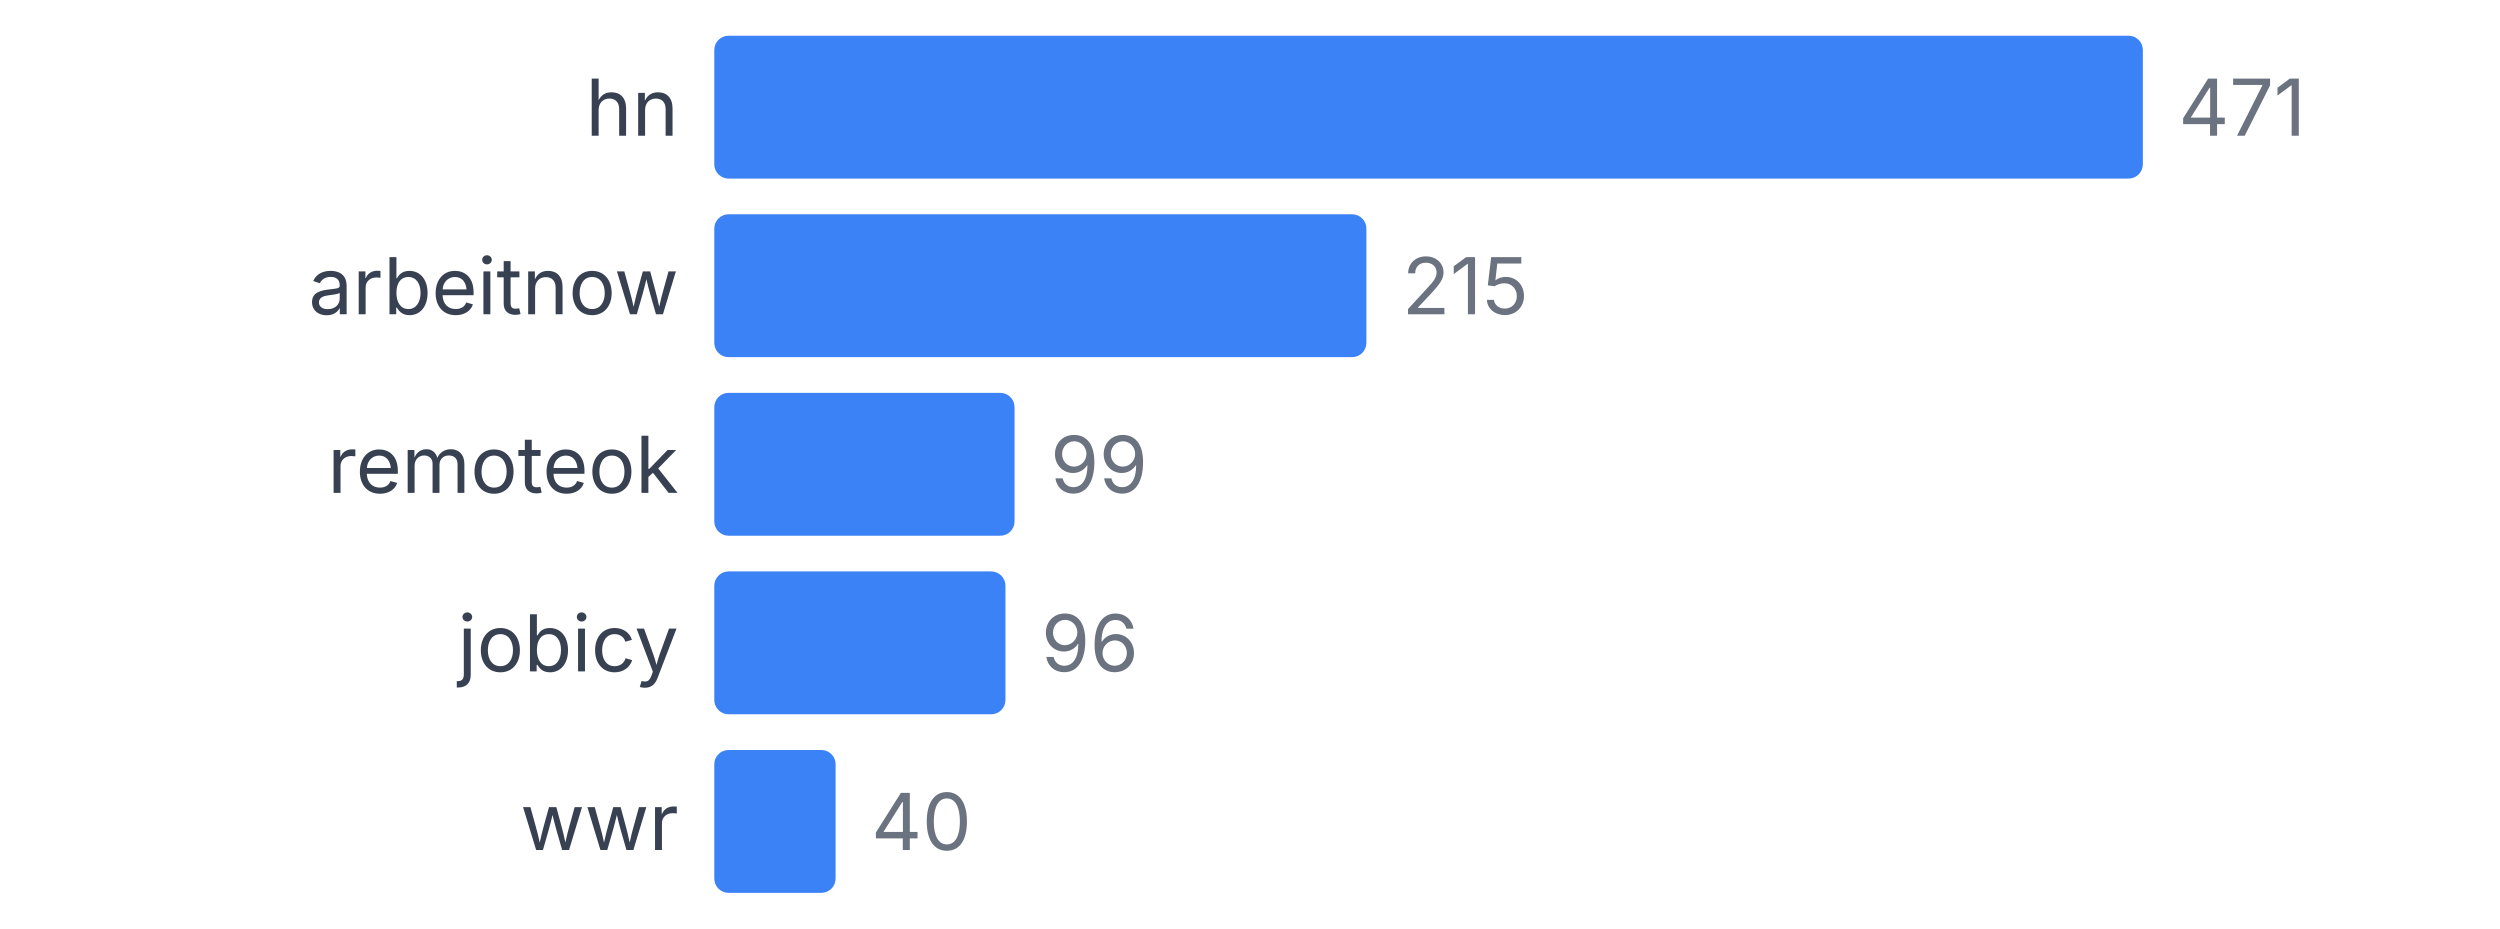
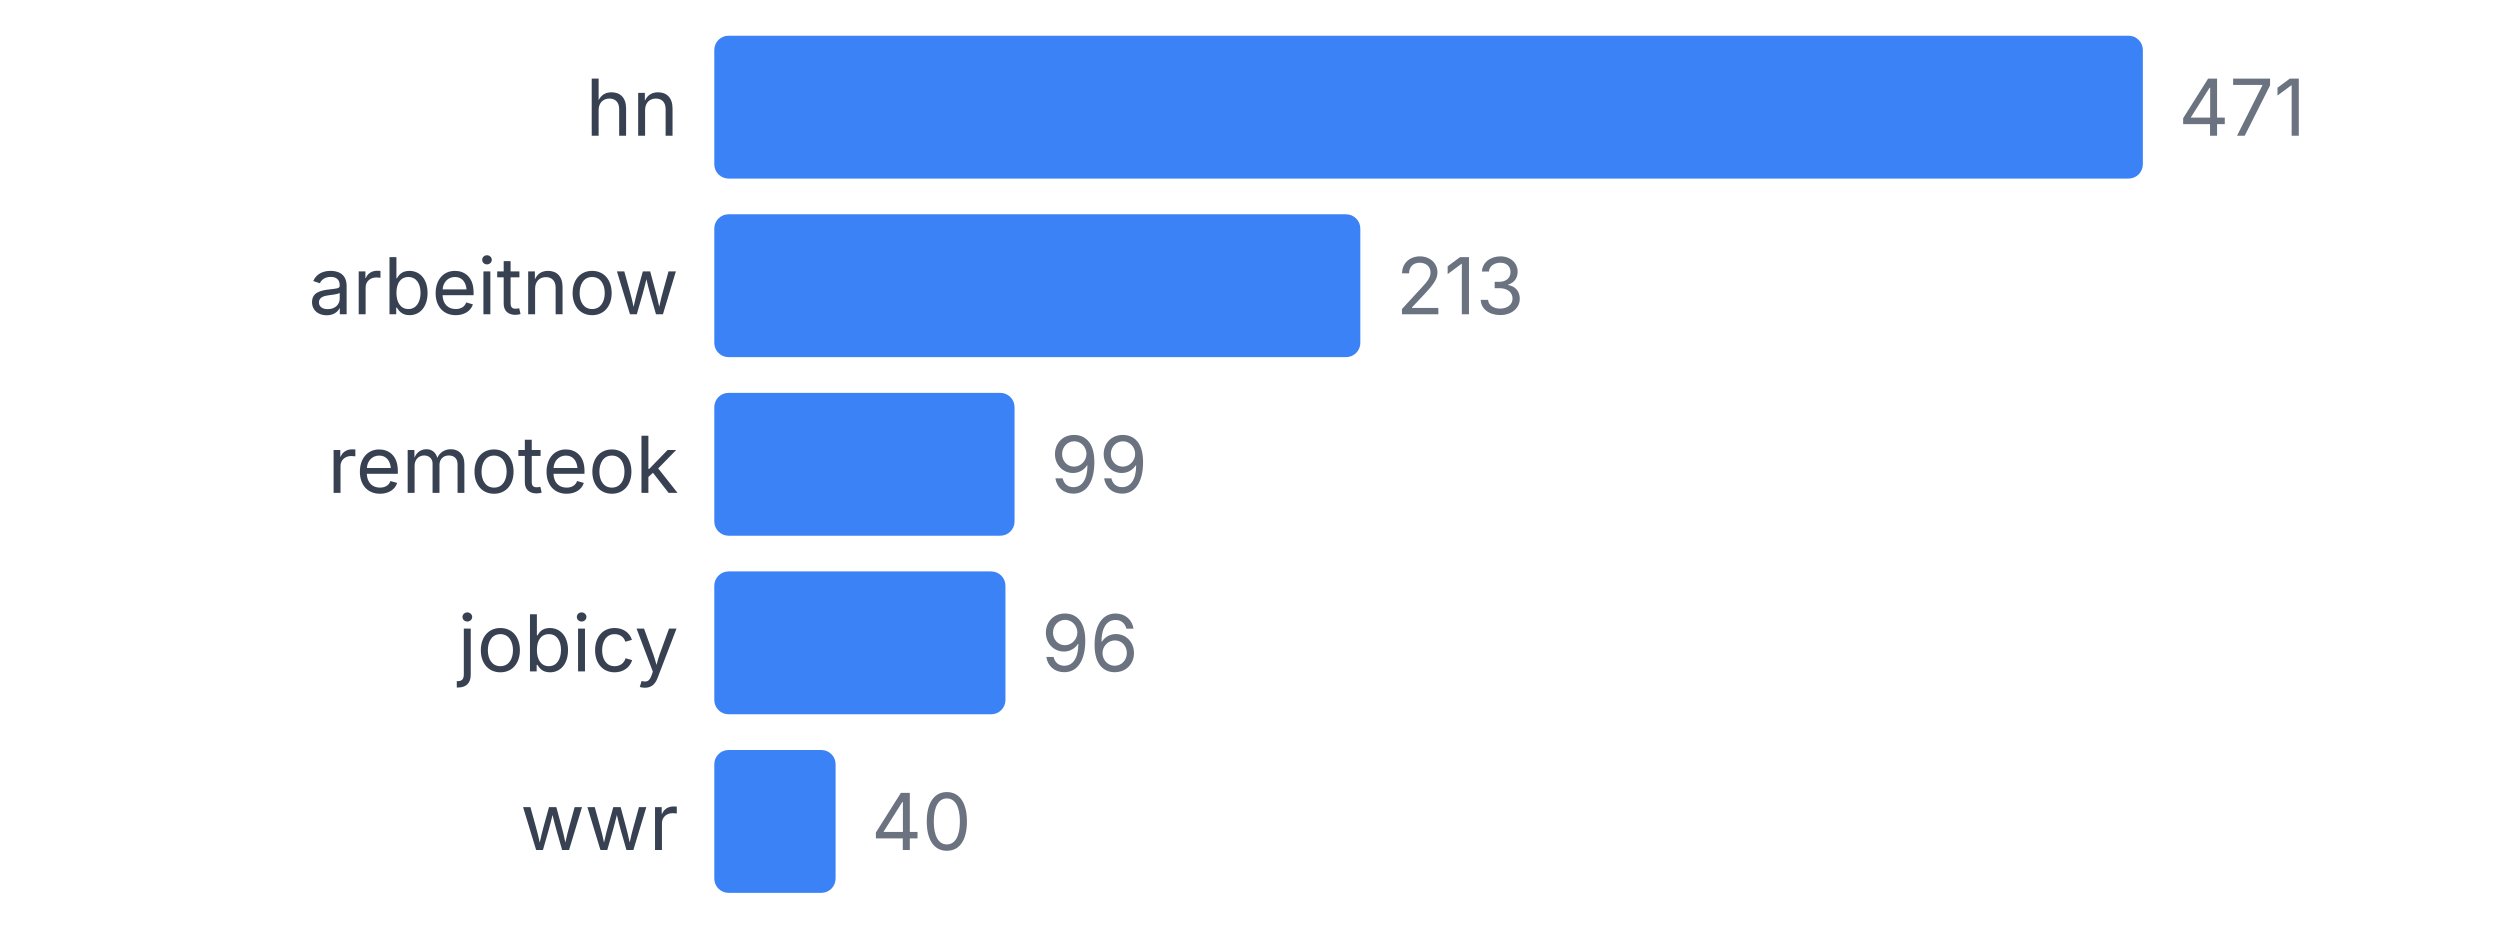
<svg xmlns="http://www.w3.org/2000/svg" width="350" height="130" viewBox="0 0 350 130">
  <style>
    text { font-family: system-ui, -apple-system, sans-serif; }
  </style>
  <text x="95" y="19" text-anchor="end" font-size="11" fill="#374151">hn</text>
  <rect x="100" y="5" width="200" height="20" fill="#3b82f6" rx="2" />
  <text x="305" y="19" font-size="11" fill="#6b7280">471</text>
  <text x="95" y="44" text-anchor="end" font-size="11" fill="#374151">arbeitnow</text>
-   <rect x="100" y="30" width="91.295" height="20" fill="#3b82f6" rx="2" />
-   <text x="196.295" y="44" font-size="11" fill="#6b7280">215</text>
+   <rect x="100" y="30" width="90.446" height="20" fill="#3b82f6" rx="2" />
+   <text x="195.446" y="44" font-size="11" fill="#6b7280">213</text>
  <text x="95" y="69" text-anchor="end" font-size="11" fill="#374151">remoteok</text>
  <rect x="100" y="55" width="42.038" height="20" fill="#3b82f6" rx="2" />
  <text x="147.038" y="69" font-size="11" fill="#6b7280">99</text>
  <text x="95" y="94" text-anchor="end" font-size="11" fill="#374151">jobicy</text>
  <rect x="100" y="80" width="40.764" height="20" fill="#3b82f6" rx="2" />
  <text x="145.764" y="94" font-size="11" fill="#6b7280">96</text>
  <text x="95" y="119" text-anchor="end" font-size="11" fill="#374151">wwr</text>
  <rect x="100" y="105" width="16.985" height="20" fill="#3b82f6" rx="2" />
  <text x="121.985" y="119" font-size="11" fill="#6b7280">40</text>
</svg>
